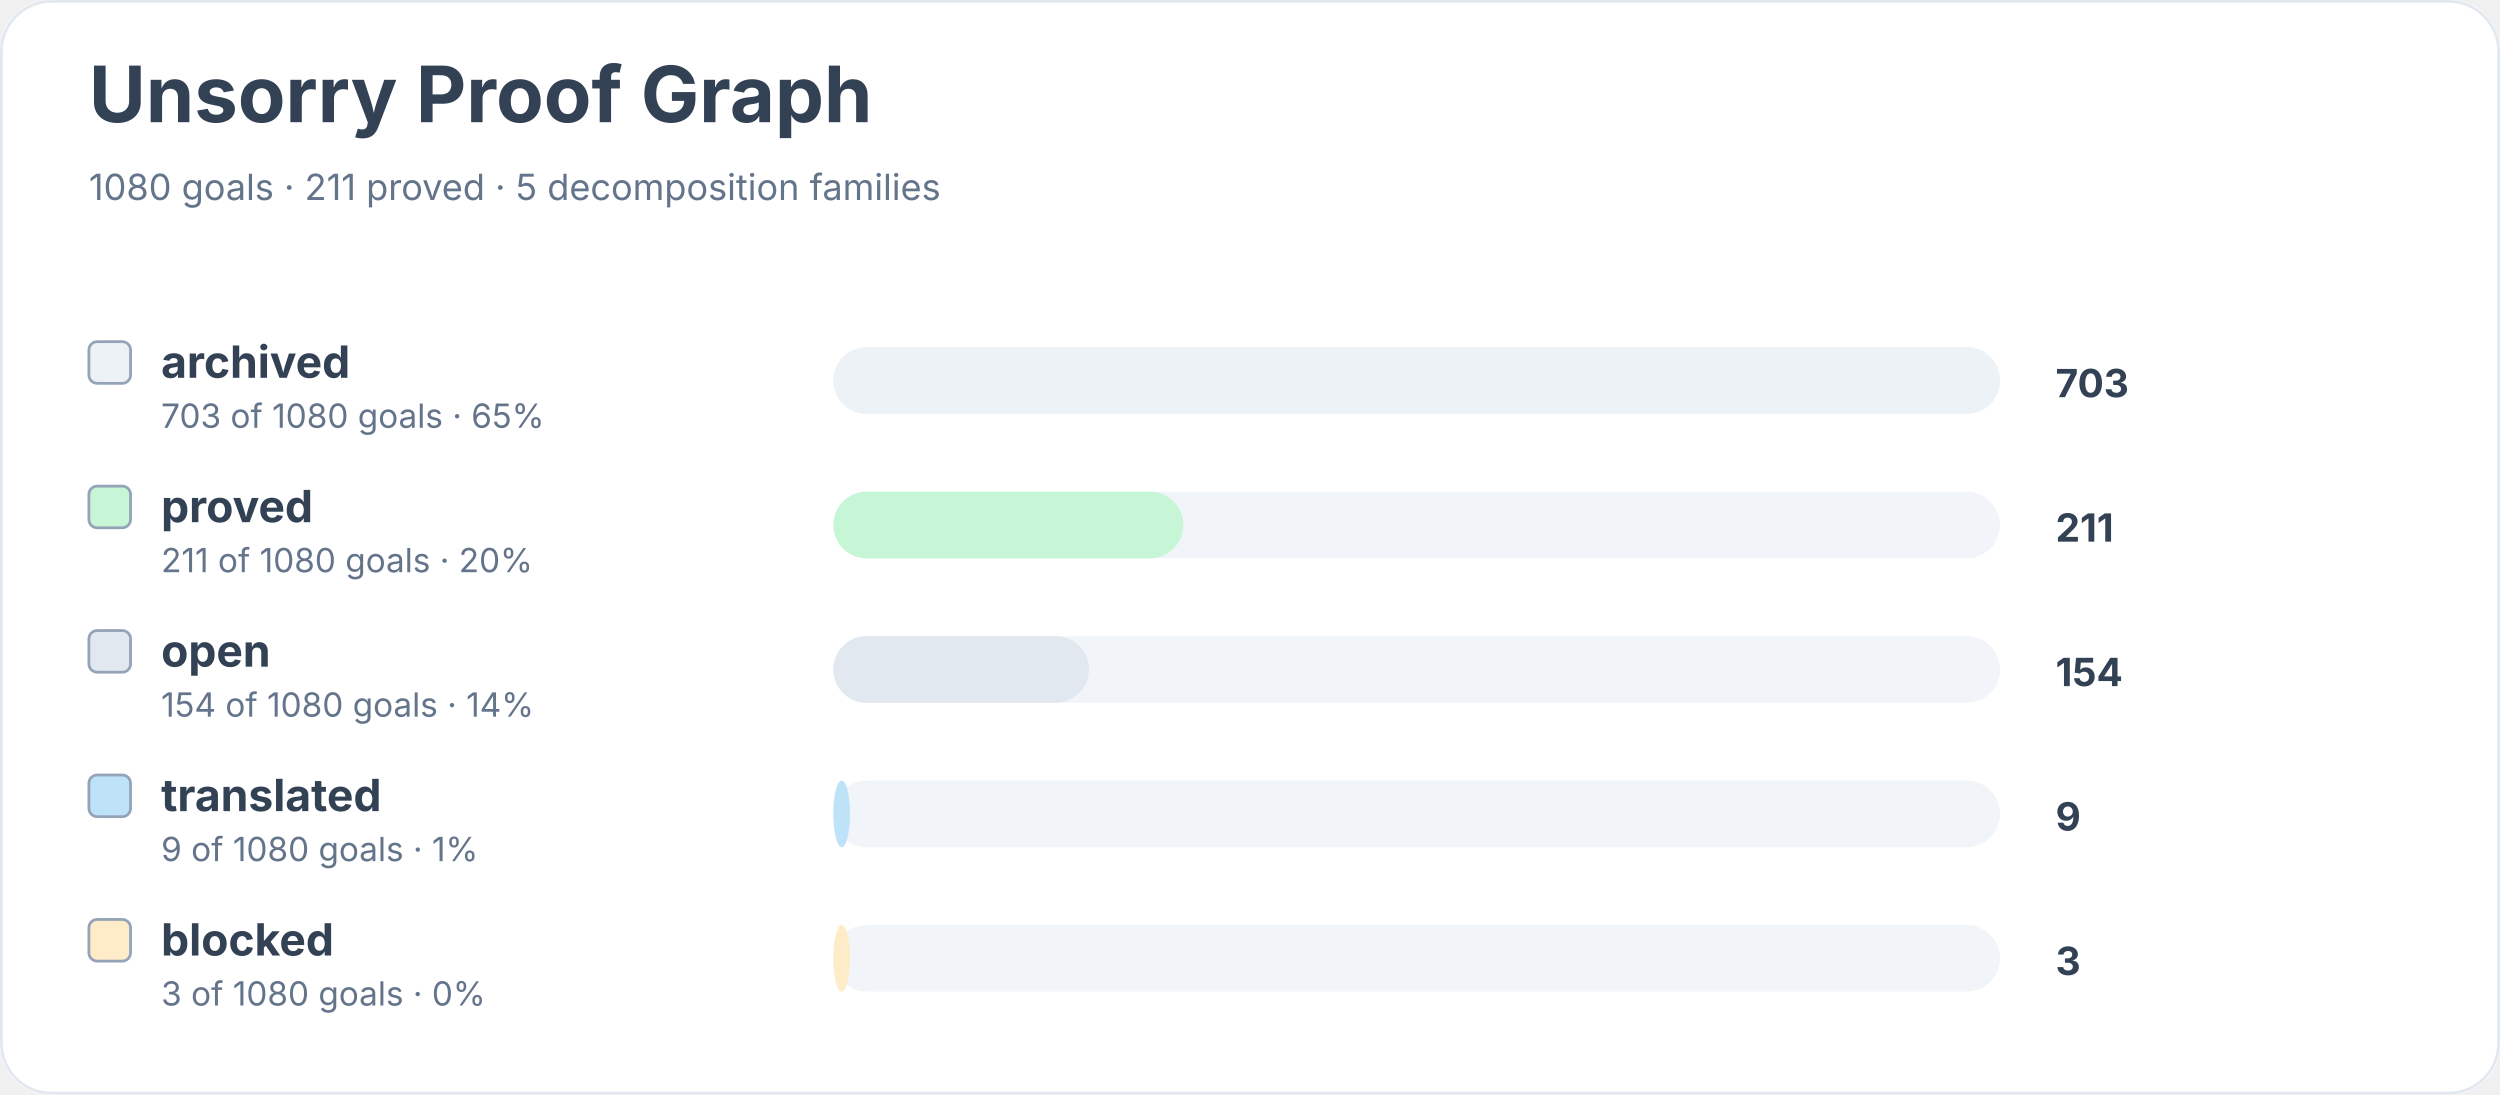
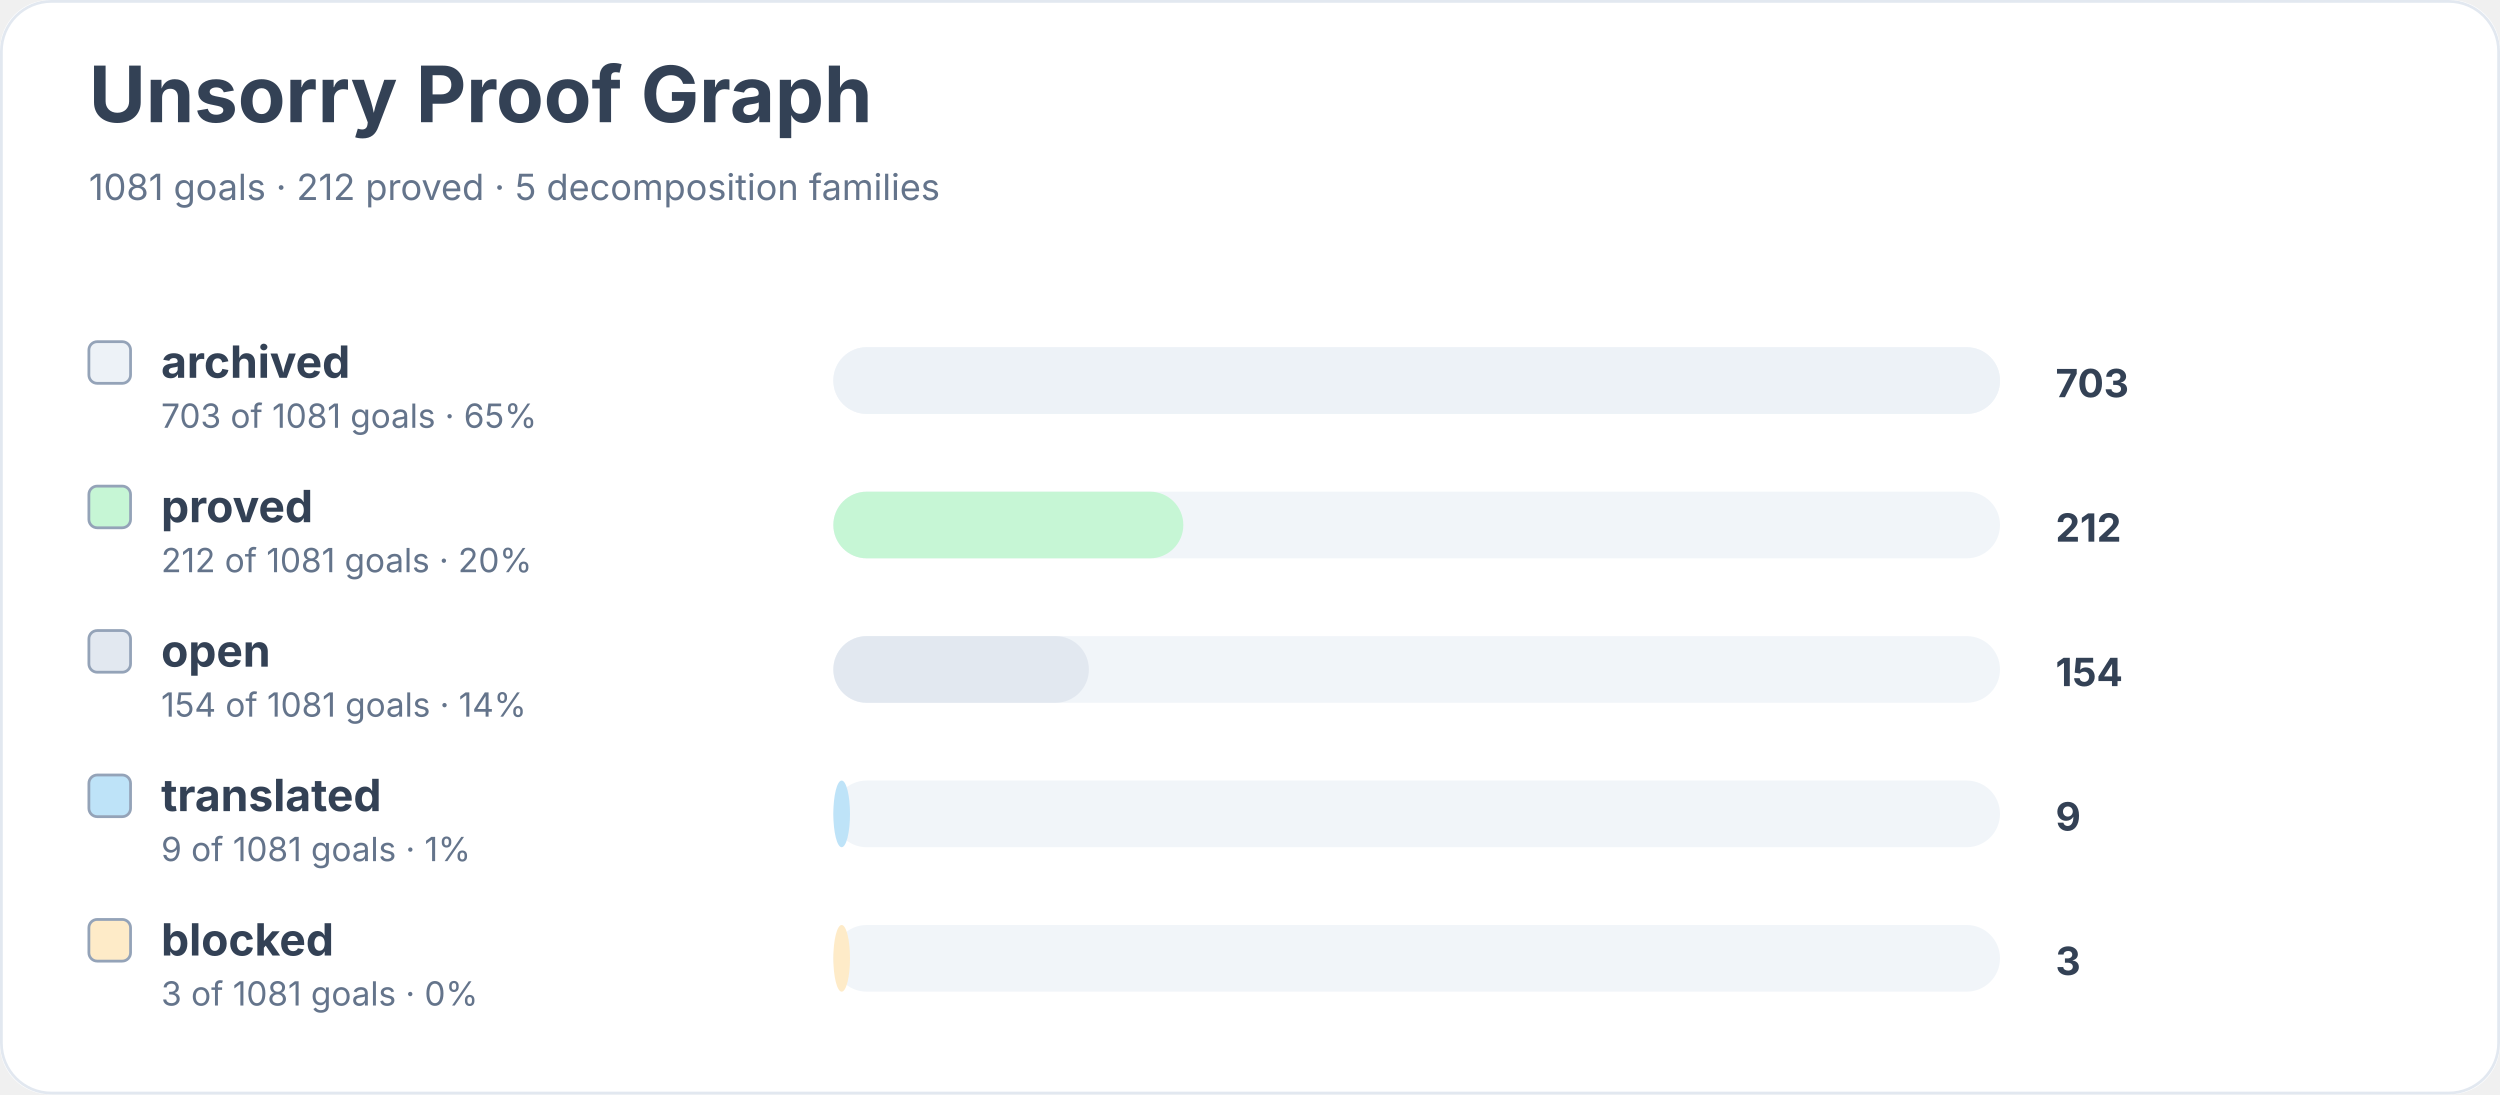
<svg xmlns="http://www.w3.org/2000/svg" width="900" height="394" viewBox="0 0 900 394" role="img" aria-labelledby="title desc">
  <rect width="900" height="100%" rx="18" fill="#ffffff" />
  <rect x="0.5" y="0.5" width="899" height="393" rx="18" fill="none" stroke="#e2e8f0" />
  <text x="32" y="44" font-family="Inter, system-ui, sans-serif" font-size="28" font-weight="700" fill="#334155">Unsorry Proof Graph</text>
-   <text x="32" y="72" font-family="Inter, system-ui, sans-serif" font-size="13" fill="#64748b">1080 goals · 211 proved · 5 decomposition families</text>
+   <text x="32" y="72" font-family="Inter, system-ui, sans-serif" font-size="13" fill="#64748b">1081 goals · 212 proved · 5 decomposition families</text>
  <rect x="32" y="123" width="15" height="15" rx="3" fill="#edf2f7" stroke="#94a3b8" />
  <text x="58" y="136" font-family="Inter, system-ui, sans-serif" font-size="16" font-weight="650" fill="#334155">archived</text>
-   <text x="58" y="154" font-family="Inter, system-ui, sans-serif" font-size="12" fill="#64748b">703 of 1080 goals · 65%</text>
+   <text x="58" y="154" font-family="Inter, system-ui, sans-serif" font-size="12" fill="#64748b">703 of 1081 goals · 65%</text>
  <rect x="300" y="125" width="420" height="24" rx="12" fill="#f1f5f9" />
  <rect x="300" y="125" width="420" height="24" rx="12" fill="#edf2f7" />
  <text x="740" y="143" font-family="Inter, system-ui, sans-serif" font-size="14" font-weight="700" fill="#334155">703</text>
  <rect x="32" y="175" width="15" height="15" rx="3" fill="#c6f6d5" stroke="#94a3b8" />
  <text x="58" y="188" font-family="Inter, system-ui, sans-serif" font-size="16" font-weight="650" fill="#334155">proved</text>
-   <text x="58" y="206" font-family="Inter, system-ui, sans-serif" font-size="12" fill="#64748b">211 of 1080 goals · 20%</text>
+   <text x="58" y="206" font-family="Inter, system-ui, sans-serif" font-size="12" fill="#64748b">212 of 1081 goals · 20%</text>
  <rect x="300" y="177" width="420" height="24" rx="12" fill="#f1f5f9" />
  <rect x="300" y="177" width="126" height="24" rx="12" fill="#c6f6d5" />
-   <text x="740" y="195" font-family="Inter, system-ui, sans-serif" font-size="14" font-weight="700" fill="#334155">211</text>
+   <text x="740" y="195" font-family="Inter, system-ui, sans-serif" font-size="14" font-weight="700" fill="#334155">212</text>
  <rect x="32" y="227" width="15" height="15" rx="3" fill="#e2e8f0" stroke="#94a3b8" />
  <text x="58" y="240" font-family="Inter, system-ui, sans-serif" font-size="16" font-weight="650" fill="#334155">open</text>
-   <text x="58" y="258" font-family="Inter, system-ui, sans-serif" font-size="12" fill="#64748b">154 of 1080 goals · 14%</text>
+   <text x="58" y="258" font-family="Inter, system-ui, sans-serif" font-size="12" fill="#64748b">154 of 1081 goals · 14%</text>
  <rect x="300" y="229" width="420" height="24" rx="12" fill="#f1f5f9" />
  <rect x="300" y="229" width="92" height="24" rx="12" fill="#e2e8f0" />
  <text x="740" y="247" font-family="Inter, system-ui, sans-serif" font-size="14" font-weight="700" fill="#334155">154</text>
  <rect x="32" y="279" width="15" height="15" rx="3" fill="#bee3f8" stroke="#94a3b8" />
  <text x="58" y="292" font-family="Inter, system-ui, sans-serif" font-size="16" font-weight="650" fill="#334155">translated</text>
-   <text x="58" y="310" font-family="Inter, system-ui, sans-serif" font-size="12" fill="#64748b">9 of 1080 goals · 1%</text>
+   <text x="58" y="310" font-family="Inter, system-ui, sans-serif" font-size="12" fill="#64748b">9 of 1081 goals · 1%</text>
  <rect x="300" y="281" width="420" height="24" rx="12" fill="#f1f5f9" />
  <rect x="300" y="281" width="6" height="24" rx="12" fill="#bee3f8" />
  <text x="740" y="299" font-family="Inter, system-ui, sans-serif" font-size="14" font-weight="700" fill="#334155">9</text>
  <rect x="32" y="331" width="15" height="15" rx="3" fill="#feebc8" stroke="#94a3b8" />
  <text x="58" y="344" font-family="Inter, system-ui, sans-serif" font-size="16" font-weight="650" fill="#334155">blocked</text>
-   <text x="58" y="362" font-family="Inter, system-ui, sans-serif" font-size="12" fill="#64748b">3 of 1080 goals · 0%</text>
+   <text x="58" y="362" font-family="Inter, system-ui, sans-serif" font-size="12" fill="#64748b">3 of 1081 goals · 0%</text>
  <rect x="300" y="333" width="420" height="24" rx="12" fill="#f1f5f9" />
  <rect x="300" y="333" width="6" height="24" rx="12" fill="#feebc8" />
  <text x="740" y="351" font-family="Inter, system-ui, sans-serif" font-size="14" font-weight="700" fill="#334155">3</text>
</svg>
